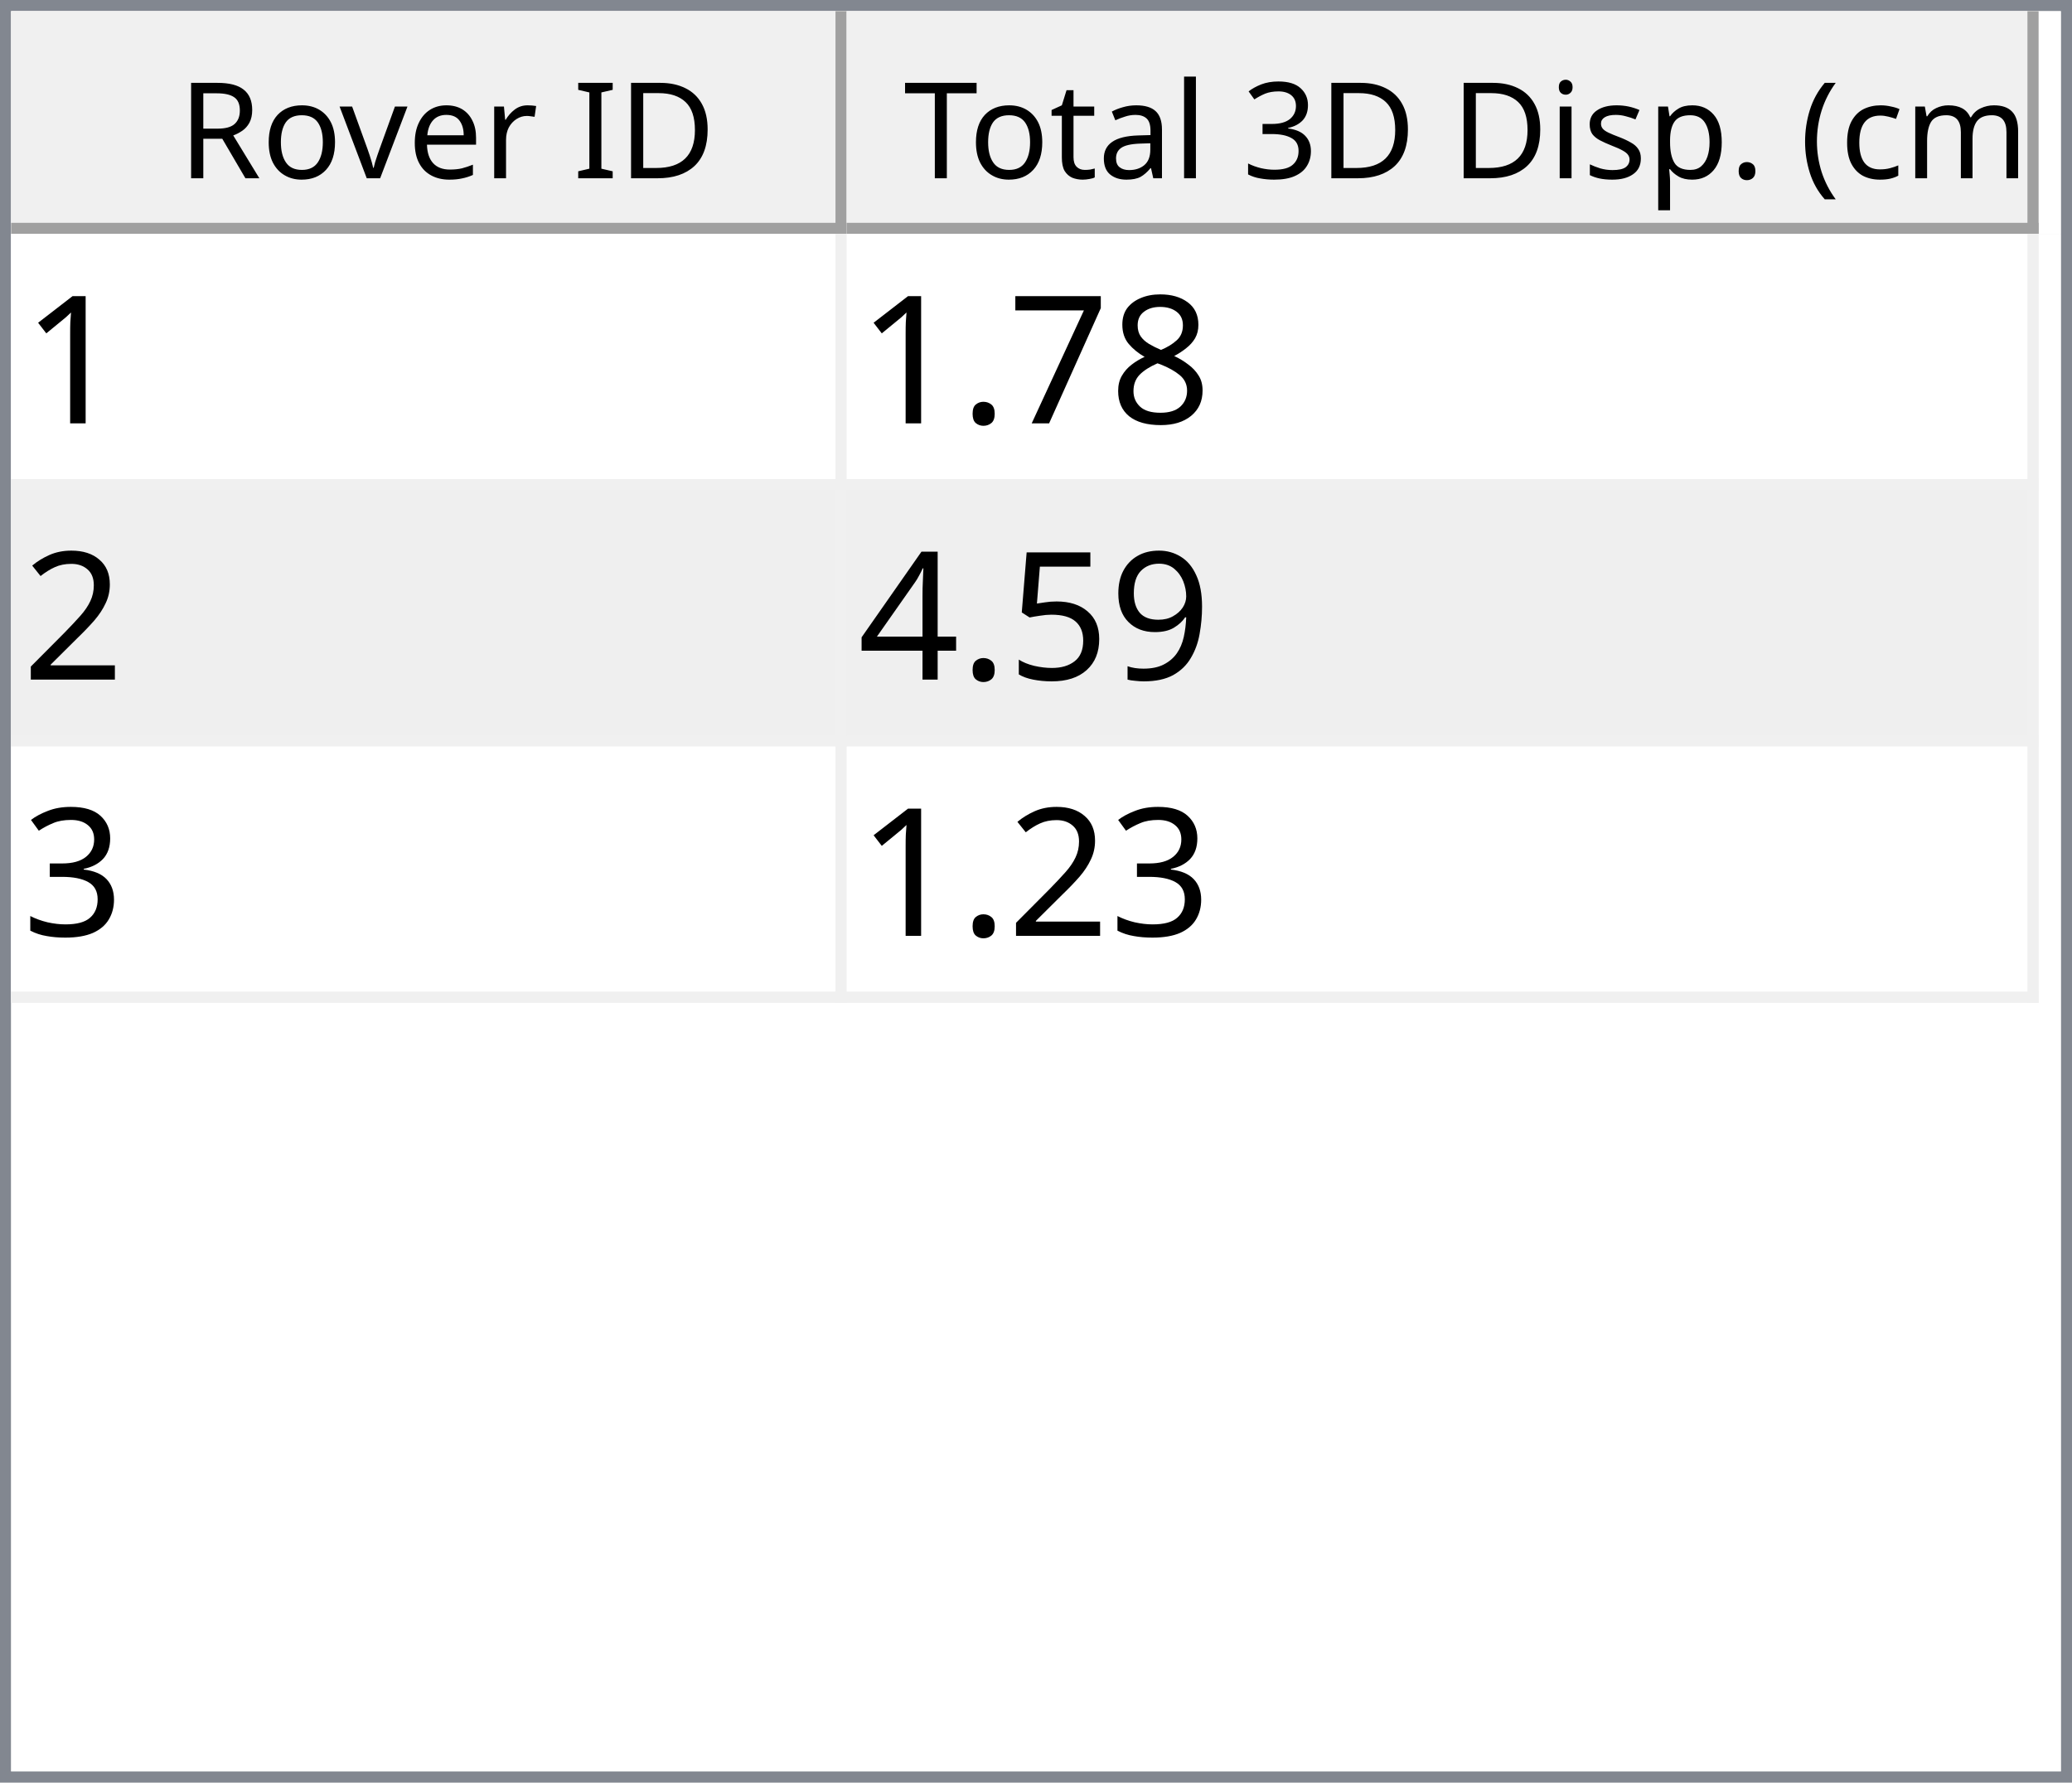
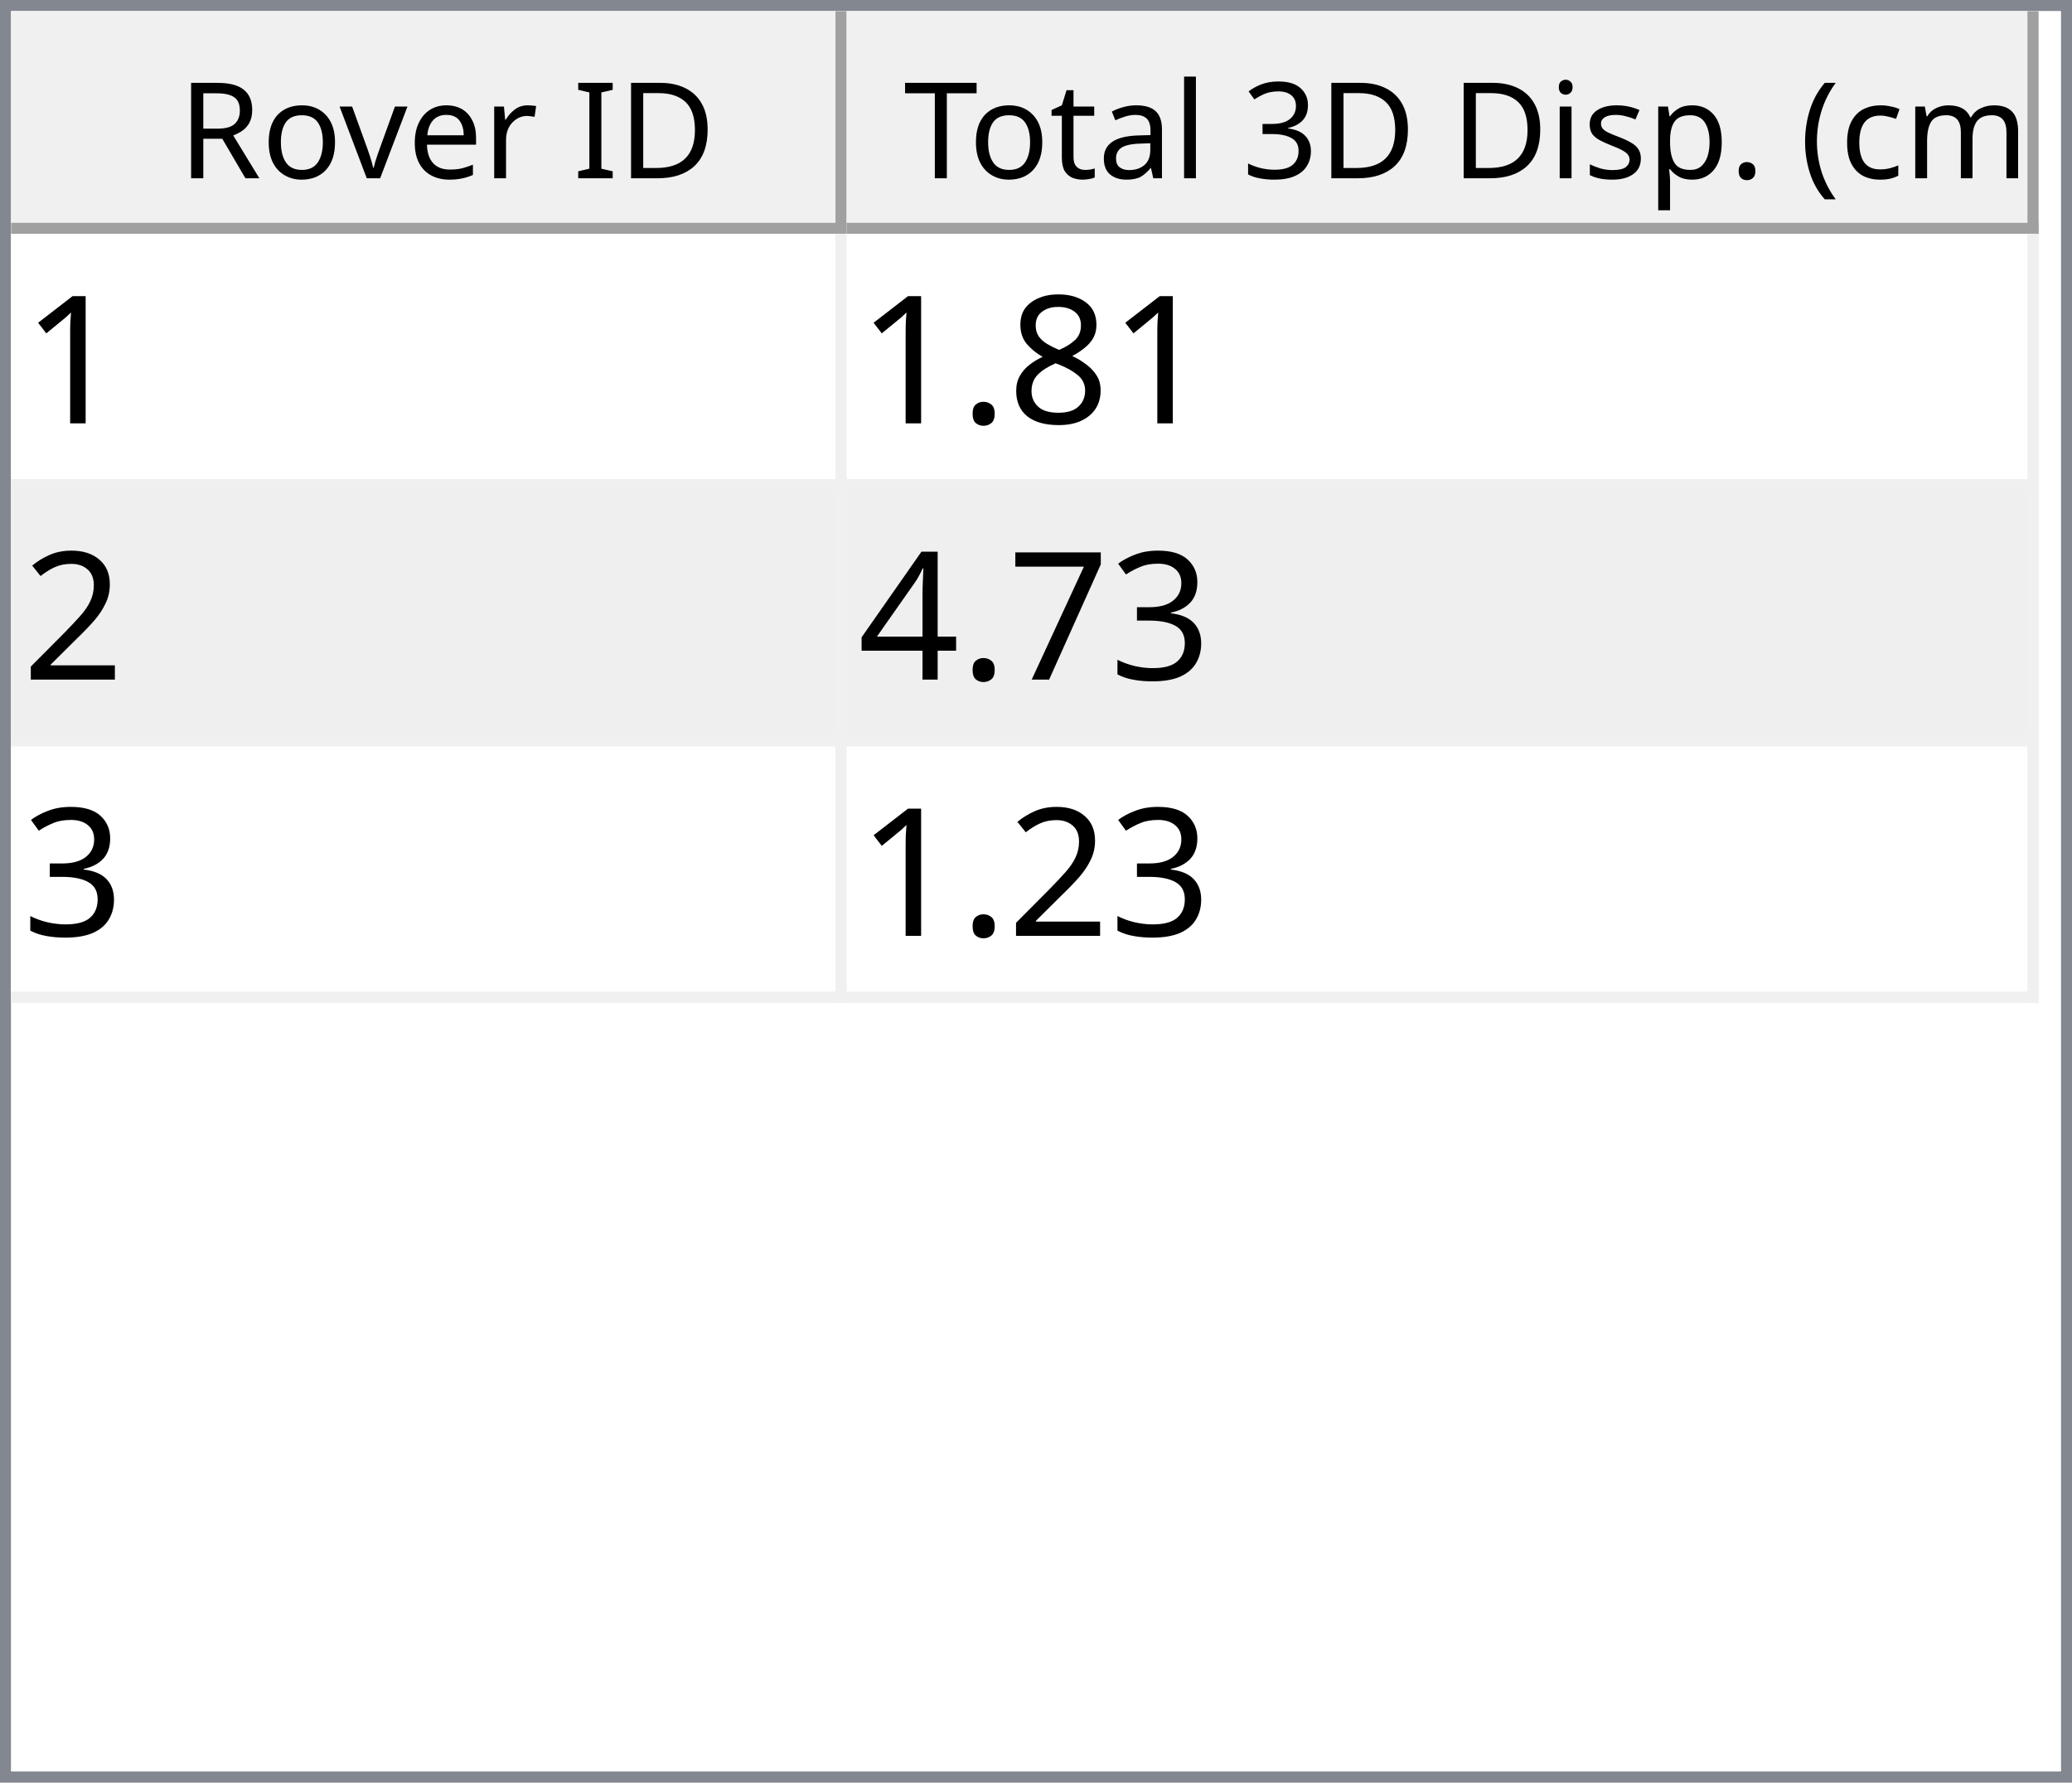
<svg xmlns="http://www.w3.org/2000/svg" style="fill-opacity:1; color-rendering:auto; color-interpolation:auto; text-rendering:auto; stroke:black; stroke-linecap:square; stroke-miterlimit:10; shape-rendering:auto; stroke-opacity:1; fill:black; stroke-dasharray:none; font-weight:normal; stroke-width:1; font-family:'Dialog'; font-style:normal; stroke-linejoin:miter; font-size:12px; stroke-dashoffset:0; image-rendering:auto;" width="186" height="160">
  <defs id="genericDefs" />
  <g>
    <defs id="defs1">
      <clipPath clipPathUnits="userSpaceOnUse" id="clipPath1">
        <path d="M0 0 L186 0 L186 160 L0 160 L0 0 Z" />
      </clipPath>
      <clipPath clipPathUnits="userSpaceOnUse" id="clipPath2">
        <path d="M0 0 L0 160 L186 160 L186 0 Z" />
      </clipPath>
      <clipPath clipPathUnits="userSpaceOnUse" id="clipPath3">
        <path d="M0 0 L0 20 L184 20 L184 0 Z" />
      </clipPath>
      <clipPath clipPathUnits="userSpaceOnUse" id="clipPath4">
        <path d="M0 0 L0 20 L75 20 L75 0 Z" />
      </clipPath>
      <clipPath clipPathUnits="userSpaceOnUse" id="clipPath5">
        <path d="M1 1 L1 19 L74 19 L74 1 Z" />
      </clipPath>
      <clipPath clipPathUnits="userSpaceOnUse" id="clipPath6">
        <path d="M0 0 L0 18 L73 18 L73 0 Z" />
      </clipPath>
      <clipPath clipPathUnits="userSpaceOnUse" id="clipPath7">
        <path d="M-0.5 -0.5 L-0.5 19.5 L74.5 19.5 L74.5 -0.5 Z" />
      </clipPath>
      <clipPath clipPathUnits="userSpaceOnUse" id="clipPath8">
        <path d="M0 0 L0 20 L107 20 L107 0 Z" />
      </clipPath>
      <clipPath clipPathUnits="userSpaceOnUse" id="clipPath9">
        <path d="M1 1 L1 19 L106 19 L106 1 Z" />
      </clipPath>
      <clipPath clipPathUnits="userSpaceOnUse" id="clipPath10">
        <path d="M0 0 L0 18 L105 18 L105 0 Z" />
      </clipPath>
      <clipPath clipPathUnits="userSpaceOnUse" id="clipPath11">
        <path d="M-0.5 -0.5 L-0.5 19.5 L106.5 19.5 L106.5 -0.5 Z" />
      </clipPath>
      <clipPath clipPathUnits="userSpaceOnUse" id="clipPath12">
        <path d="M0 0 L0 138 L184 138 L184 0 Z" />
      </clipPath>
      <clipPath clipPathUnits="userSpaceOnUse" id="clipPath13">
        <path d="M0 0 L0 69 L182 69 L182 0 Z" />
      </clipPath>
      <clipPath clipPathUnits="userSpaceOnUse" id="clipPath14">
        <path d="M-0.5 -0.5 L-0.5 68.5 L181.5 68.5 L181.5 -0.5 Z" />
      </clipPath>
      <clipPath clipPathUnits="userSpaceOnUse" id="clipPath15">
        <path d="M0 0 L0 22 L74 22 L74 0 Z" />
      </clipPath>
      <clipPath clipPathUnits="userSpaceOnUse" id="clipPath16">
        <path d="M0 0 L0 22 L106 22 L106 0 Z" />
      </clipPath>
      <font horiz-adv-x="64.551" id="font1">
        <font-face ascent="107.91" descent="25.098" units-per-em="100" style="font-style:normal; font-family:Segoe UI; font-weight:normal;" />
        <missing-glyph horiz-adv-x="64.551" d="M8.109 0 L8.109 68.266 L56.453 68.266 L56.453 0 L8.109 0 ZM15.328 7.234 L49.219 7.234 L49.219 61.031 L15.328 61.031 L15.328 7.234 Z" />
        <glyph unicode="D" horiz-adv-x="70.117" d="M9.188 0 L9.188 70.016 L28.516 70.016 Q65.531 70.016 65.531 35.891 Q65.531 19.672 55.25 9.836 Q44.969 0 27.734 0 L9.188 0 ZM17.391 62.594 L17.391 7.422 L27.828 7.422 Q41.609 7.422 49.273 14.797 Q56.938 22.172 56.938 35.688 Q56.938 62.594 28.328 62.594 L17.391 62.594 Z" />
        <glyph unicode="I" horiz-adv-x="26.611" d="M17.391 0 L9.188 0 L9.188 70.016 L17.391 70.016 L17.391 0 Z" />
        <glyph unicode=" " horiz-adv-x="27.393" d="" />
        <glyph unicode="r" horiz-adv-x="34.766" d="M34.188 41.891 Q32.078 43.5 28.125 43.5 Q23 43.5 19.555 38.672 Q16.109 33.844 16.109 25.484 L16.109 0 L8.109 0 L8.109 50 L16.109 50 L16.109 39.703 L16.312 39.703 Q18.016 44.969 21.531 47.922 Q25.047 50.875 29.391 50.875 Q32.516 50.875 34.188 50.203 L34.188 41.891 Z" />
        <glyph unicode="e" horiz-adv-x="52.295" d="M48.297 23 L12.984 23 Q13.188 14.656 17.484 10.109 Q21.781 5.562 29.297 5.562 Q37.75 5.562 44.828 11.141 L44.828 3.609 Q38.234 -1.172 27.391 -1.172 Q16.797 -1.172 10.742 5.641 Q4.688 12.453 4.688 24.812 Q4.688 36.469 11.305 43.82 Q17.922 51.172 27.734 51.172 Q37.547 51.172 42.922 44.828 Q48.297 38.484 48.297 27.203 L48.297 23 ZM40.094 29.781 Q40.047 36.719 36.75 40.578 Q33.453 44.438 27.594 44.438 Q21.922 44.438 17.969 40.383 Q14.016 36.328 13.094 29.781 L40.094 29.781 Z" />
        <glyph unicode="v" horiz-adv-x="47.9" d="M47.406 50 L27.484 0 L19.625 0 L0.688 50 L9.469 50 L22.172 13.672 Q23.578 9.672 23.922 6.688 L24.125 6.688 Q24.609 10.453 25.688 13.484 L38.969 50 L47.406 50 Z" />
        <glyph unicode="o" horiz-adv-x="58.594" d="M29 -1.172 Q17.922 -1.172 11.305 5.836 Q4.688 12.844 4.688 24.422 Q4.688 37.016 11.57 44.094 Q18.453 51.172 30.172 51.172 Q41.359 51.172 47.633 44.289 Q53.906 37.406 53.906 25.203 Q53.906 13.234 47.141 6.031 Q40.375 -1.172 29 -1.172 ZM29.594 44.438 Q21.875 44.438 17.383 39.188 Q12.891 33.938 12.891 24.703 Q12.891 15.828 17.43 10.695 Q21.969 5.562 29.594 5.562 Q37.359 5.562 41.531 10.594 Q45.703 15.625 45.703 24.906 Q45.703 34.281 41.531 39.359 Q37.359 44.438 29.594 44.438 Z" />
        <glyph unicode="R" horiz-adv-x="59.814" d="M59.375 0 L49.609 0 L37.891 19.625 Q36.281 22.359 34.766 24.289 Q33.25 26.219 31.664 27.438 Q30.078 28.656 28.25 29.219 Q26.422 29.781 24.125 29.781 L17.391 29.781 L17.391 0 L9.188 0 L9.188 70.016 L30.078 70.016 Q34.672 70.016 38.555 68.867 Q42.438 67.719 45.289 65.375 Q48.141 63.031 49.758 59.547 Q51.375 56.062 51.375 51.375 Q51.375 47.703 50.273 44.656 Q49.172 41.609 47.148 39.211 Q45.125 36.812 42.266 35.133 Q39.406 33.453 35.844 32.516 L35.844 32.328 Q37.594 31.547 38.891 30.547 Q40.188 29.547 41.359 28.18 Q42.531 26.812 43.68 25.078 Q44.828 23.344 46.234 21.047 L59.375 0 ZM17.391 62.594 L17.391 37.203 L28.516 37.203 Q31.594 37.203 34.203 38.133 Q36.812 39.062 38.719 40.797 Q40.625 42.531 41.703 45.047 Q42.781 47.562 42.781 50.688 Q42.781 56.297 39.141 59.445 Q35.5 62.594 28.609 62.594 L17.391 62.594 Z" />
        <glyph unicode=")" horiz-adv-x="30.176" d="M8.297 -15.922 L1.172 -15.922 Q16.406 2.344 16.406 26.812 Q16.406 51.469 1.078 70.016 L8.297 70.016 Q23.531 52.156 23.531 26.703 Q23.531 1.375 8.297 -15.922 Z" />
        <glyph unicode="m" horiz-adv-x="86.133" d="M79.109 0 L71.094 0 L71.094 28.719 Q71.094 37.016 68.531 40.727 Q65.969 44.438 59.906 44.438 Q54.781 44.438 51.195 39.75 Q47.609 35.062 47.609 28.516 L47.609 0 L39.594 0 L39.594 29.688 Q39.594 44.438 28.219 44.438 Q22.953 44.438 19.531 40.016 Q16.109 35.594 16.109 28.516 L16.109 0 L8.109 0 L8.109 50 L16.109 50 L16.109 42.094 L16.312 42.094 Q21.625 51.172 31.844 51.172 Q36.969 51.172 40.773 48.312 Q44.578 45.453 46 40.828 Q51.562 51.172 62.594 51.172 Q79.109 51.172 79.109 30.812 L79.109 0 Z" />
        <glyph unicode="c" horiz-adv-x="46.191" d="M42.188 2.297 Q36.422 -1.172 28.516 -1.172 Q17.828 -1.172 11.258 5.789 Q4.688 12.75 4.688 23.828 Q4.688 36.188 11.766 43.68 Q18.844 51.172 30.672 51.172 Q37.25 51.172 42.281 48.734 L42.281 40.531 Q36.719 44.438 30.375 44.438 Q22.703 44.438 17.797 38.945 Q12.891 33.453 12.891 24.516 Q12.891 15.719 17.508 10.641 Q22.125 5.562 29.891 5.562 Q36.422 5.562 42.188 9.906 L42.188 2.297 Z" />
        <glyph unicode="(" horiz-adv-x="30.176" d="M29.109 -15.922 L21.969 -15.922 Q6.844 1.375 6.844 26.703 Q6.844 52.156 21.969 70.016 L29.203 70.016 Q13.875 51.469 13.875 26.812 Q13.875 2.344 29.109 -15.922 Z" />
        <glyph unicode="." horiz-adv-x="21.68" d="M10.891 -1.078 Q8.641 -1.078 7.055 0.539 Q5.469 2.156 5.469 4.391 Q5.469 6.641 7.055 8.273 Q8.641 9.906 10.891 9.906 Q13.188 9.906 14.797 8.273 Q16.406 6.641 16.406 4.391 Q16.406 2.156 14.797 0.539 Q13.188 -1.078 10.891 -1.078 Z" />
        <glyph unicode="p" horiz-adv-x="58.789" d="M16.312 7.234 L16.109 7.234 L16.109 -23 L8.109 -23 L8.109 50 L16.109 50 L16.109 41.219 L16.312 41.219 Q22.219 51.172 33.594 51.172 Q43.266 51.172 48.688 44.461 Q54.109 37.75 54.109 26.469 Q54.109 13.922 48 6.375 Q41.891 -1.172 31.297 -1.172 Q21.578 -1.172 16.312 7.234 ZM16.109 27.391 L16.109 20.406 Q16.109 14.203 20.141 9.883 Q24.172 5.562 30.375 5.562 Q37.641 5.562 41.773 11.133 Q45.906 16.703 45.906 26.609 Q45.906 34.969 42.047 39.703 Q38.188 44.438 31.594 44.438 Q24.609 44.438 20.359 39.578 Q16.109 34.719 16.109 27.391 Z" />
        <glyph unicode="s" horiz-adv-x="42.432" d="M5.078 1.812 L5.078 10.406 Q11.625 5.562 19.484 5.562 Q30.031 5.562 30.031 12.594 Q30.031 14.594 29.125 15.992 Q28.219 17.391 26.68 18.461 Q25.141 19.531 23.07 20.383 Q21 21.234 18.609 22.172 Q15.281 23.484 12.766 24.828 Q10.25 26.172 8.57 27.859 Q6.891 29.547 6.031 31.695 Q5.172 33.844 5.172 36.719 Q5.172 40.234 6.789 42.945 Q8.406 45.656 11.086 47.484 Q13.766 49.312 17.211 50.242 Q20.656 51.172 24.312 51.172 Q30.812 51.172 35.938 48.922 L35.938 40.828 Q30.422 44.438 23.25 44.438 Q21 44.438 19.195 43.922 Q17.391 43.406 16.094 42.477 Q14.797 41.547 14.086 40.258 Q13.375 38.969 13.375 37.406 Q13.375 35.453 14.086 34.133 Q14.797 32.812 16.164 31.789 Q17.531 30.766 19.484 29.938 Q21.438 29.109 23.922 28.125 Q27.25 26.859 29.883 25.516 Q32.516 24.172 34.375 22.484 Q36.234 20.797 37.234 18.602 Q38.234 16.406 38.234 13.375 Q38.234 9.672 36.602 6.938 Q34.969 4.203 32.234 2.398 Q29.5 0.594 25.93 -0.289 Q22.359 -1.172 18.453 -1.172 Q10.75 -1.172 5.078 1.812 Z" />
        <glyph unicode="i" horiz-adv-x="24.219" d="M12.203 62.703 Q10.062 62.703 8.547 64.164 Q7.031 65.625 7.031 67.875 Q7.031 70.125 8.547 71.609 Q10.062 73.094 12.203 73.094 Q14.406 73.094 15.945 71.609 Q17.484 70.125 17.484 67.875 Q17.484 65.719 15.945 64.211 Q14.406 62.703 12.203 62.703 ZM16.109 0 L8.109 0 L8.109 50 L16.109 50 L16.109 0 Z" />
        <glyph unicode="3" horiz-adv-x="53.906" d="M46.531 19.828 Q46.531 15.094 44.75 11.211 Q42.969 7.328 39.719 4.57 Q36.469 1.812 31.93 0.297 Q27.391 -1.219 21.922 -1.219 Q11.922 -1.219 6 2.594 L6 11.188 Q13.094 5.609 22.219 5.609 Q25.875 5.609 28.828 6.539 Q31.781 7.469 33.906 9.227 Q36.031 10.984 37.18 13.477 Q38.328 15.969 38.328 19.094 Q38.328 32.812 18.797 32.812 L12.984 32.812 L12.984 39.594 L18.5 39.594 Q35.797 39.594 35.797 52.484 Q35.797 64.406 22.609 64.406 Q15.188 64.406 8.688 59.422 L8.688 67.188 Q15.375 71.188 24.609 71.188 Q29 71.188 32.57 69.969 Q36.141 68.75 38.68 66.555 Q41.219 64.359 42.609 61.281 Q44 58.203 44 54.5 Q44 40.672 30.031 36.719 L30.031 36.531 Q33.594 36.141 36.625 34.797 Q39.656 33.453 41.852 31.305 Q44.047 29.156 45.289 26.25 Q46.531 23.344 46.531 19.828 Z" />
        <glyph unicode="l" horiz-adv-x="24.219" d="M16.109 0 L8.109 0 L8.109 74.031 L16.109 74.031 L16.109 0 Z" />
        <glyph unicode="a" horiz-adv-x="50.879" d="M43.891 0 L35.891 0 L35.891 7.812 L35.688 7.812 Q30.469 -1.172 20.312 -1.172 Q12.844 -1.172 8.617 2.781 Q4.391 6.734 4.391 13.281 Q4.391 27.297 20.906 29.594 L35.891 31.688 Q35.891 44.438 25.594 44.438 Q16.547 44.438 9.281 38.281 L9.281 46.484 Q16.656 51.172 26.266 51.172 Q43.891 51.172 43.891 32.516 L43.891 0 ZM35.891 25.297 L23.828 23.641 Q18.266 22.859 15.43 20.875 Q12.594 18.891 12.594 13.875 Q12.594 10.203 15.211 7.883 Q17.828 5.562 22.172 5.562 Q28.125 5.562 32.008 9.742 Q35.891 13.922 35.891 20.312 L35.891 25.297 Z" />
        <glyph unicode="t" horiz-adv-x="33.887" d="M31.297 0.484 Q28.469 -1.078 23.828 -1.078 Q10.688 -1.078 10.688 13.578 L10.688 43.172 L2.094 43.172 L2.094 50 L10.688 50 L10.688 62.203 L18.703 64.797 L18.703 50 L31.297 50 L31.297 43.172 L18.703 43.172 L18.703 14.984 Q18.703 9.969 20.414 7.82 Q22.125 5.672 26.078 5.672 Q29.109 5.672 31.297 7.328 L31.297 0.484 Z" />
        <glyph unicode="T" horiz-adv-x="52.393" d="M50.594 62.594 L30.375 62.594 L30.375 0 L22.172 0 L22.172 62.594 L2 62.594 L2 70.016 L50.594 70.016 L50.594 62.594 Z" />
      </font>
      <font horiz-adv-x="75.0" id="font2">
        <font-face ascent="100.537" descent="21.973" units-per-em="100" style="font-style:normal; font-family:sans-serif; font-weight:normal;" />
        <missing-glyph horiz-adv-x="75.0" d="M12.5 0 L12.5 62.5 L62.5 62.5 L62.5 0 L12.5 0 ZM14.062 1.562 L60.938 1.562 L60.938 60.938 L14.062 60.938 L14.062 1.562 Z" />
        <glyph unicode="1" horiz-adv-x="55.615" d="M37.25 0 L28.469 0 L28.469 56 Q25.297 52.984 20.141 49.953 Q14.984 46.922 10.891 45.406 L10.891 53.906 Q18.266 57.375 23.781 62.305 Q29.297 67.234 31.594 71.875 L37.25 71.875 L37.25 0 Z" />
        <glyph unicode="8" horiz-adv-x="55.615" d="M17.672 38.812 Q12.203 40.828 9.57 44.539 Q6.938 48.25 6.938 53.422 Q6.938 61.234 12.555 66.555 Q18.172 71.875 27.484 71.875 Q36.859 71.875 42.578 66.43 Q48.297 60.984 48.297 53.172 Q48.297 48.188 45.68 44.508 Q43.062 40.828 37.75 38.812 Q44.344 36.672 47.781 31.883 Q51.219 27.094 51.219 20.453 Q51.219 11.281 44.727 5.031 Q38.234 -1.219 27.641 -1.219 Q17.047 -1.219 10.547 5.055 Q4.047 11.328 4.047 20.703 Q4.047 27.688 7.594 32.398 Q11.141 37.109 17.672 38.812 ZM15.922 53.719 Q15.922 48.641 19.195 45.414 Q22.469 42.188 27.688 42.188 Q32.766 42.188 36.016 45.383 Q39.266 48.578 39.266 53.219 Q39.266 58.062 35.914 61.359 Q32.562 64.656 27.594 64.656 Q22.562 64.656 19.242 61.43 Q15.922 58.203 15.922 53.719 ZM13.094 20.656 Q13.094 16.891 14.875 13.375 Q16.656 9.859 20.172 7.93 Q23.688 6 27.734 6 Q34.031 6 38.133 10.055 Q42.234 14.109 42.234 20.359 Q42.234 26.703 38.016 30.859 Q33.797 35.016 27.438 35.016 Q21.234 35.016 17.164 30.914 Q13.094 26.812 13.094 20.656 Z" />
-         <glyph unicode="7" horiz-adv-x="55.615" d="M4.734 62.203 L4.734 70.656 L51.078 70.656 L51.078 63.812 Q44.234 56.547 37.523 44.484 Q30.812 32.422 27.156 19.672 Q24.516 10.688 23.781 0 L14.75 0 Q14.891 8.453 18.062 20.414 Q21.234 32.375 27.172 43.484 Q33.109 54.594 39.797 62.203 L4.734 62.203 Z" />
        <glyph unicode="." horiz-adv-x="27.783" d="M9.078 0 L9.078 10.016 L19.094 10.016 L19.094 0 L9.078 0 Z" />
        <glyph unicode="2" horiz-adv-x="55.615" d="M50.344 8.453 L50.344 0 L3.031 0 Q2.938 3.172 4.047 6.109 Q5.859 10.938 9.836 15.625 Q13.812 20.312 21.344 26.469 Q33.016 36.031 37.117 41.625 Q41.219 47.219 41.219 52.203 Q41.219 57.422 37.477 61.008 Q33.734 64.594 27.734 64.594 Q21.391 64.594 17.578 60.789 Q13.766 56.984 13.719 50.25 L4.688 51.172 Q5.609 61.281 11.664 66.578 Q17.719 71.875 27.938 71.875 Q38.234 71.875 44.242 66.164 Q50.25 60.453 50.25 52 Q50.25 47.703 48.492 43.555 Q46.734 39.406 42.656 34.812 Q38.578 30.219 29.109 22.219 Q21.188 15.578 18.945 13.211 Q16.703 10.844 15.234 8.453 L50.344 8.453 Z" />
-         <glyph unicode="9" horiz-adv-x="55.615" d="M5.469 16.547 L13.922 17.328 Q14.984 11.375 18.016 8.688 Q21.047 6 25.781 6 Q29.828 6 32.883 7.859 Q35.938 9.719 37.891 12.82 Q39.844 15.922 41.164 21.195 Q42.484 26.469 42.484 31.938 Q42.484 32.516 42.438 33.688 Q39.797 29.5 35.234 26.883 Q30.672 24.266 25.344 24.266 Q16.453 24.266 10.305 30.711 Q4.156 37.156 4.156 47.703 Q4.156 58.594 10.578 65.234 Q17 71.875 26.656 71.875 Q33.641 71.875 39.43 68.117 Q45.219 64.359 48.219 57.398 Q51.219 50.438 51.219 37.25 Q51.219 23.531 48.242 15.406 Q45.266 7.281 39.383 3.031 Q33.5 -1.219 25.594 -1.219 Q17.188 -1.219 11.867 3.445 Q6.547 8.109 5.469 16.547 ZM41.453 48.141 Q41.453 55.719 37.43 60.156 Q33.406 64.594 27.734 64.594 Q21.875 64.594 17.531 59.812 Q13.188 55.031 13.188 47.406 Q13.188 40.578 17.312 36.305 Q21.438 32.031 27.484 32.031 Q33.594 32.031 37.523 36.305 Q41.453 40.578 41.453 48.141 Z" />
-         <glyph unicode="5" horiz-adv-x="55.615" d="M4.156 18.75 L13.375 19.531 Q14.406 12.797 18.141 9.398 Q21.875 6 27.156 6 Q33.5 6 37.891 10.789 Q42.281 15.578 42.281 23.484 Q42.281 31 38.062 35.352 Q33.844 39.703 27 39.703 Q22.75 39.703 19.336 37.773 Q15.922 35.844 13.969 32.766 L5.719 33.844 L12.641 70.609 L48.25 70.609 L48.25 62.203 L19.672 62.203 L15.828 42.969 Q22.266 47.469 29.344 47.469 Q38.719 47.469 45.164 40.969 Q51.609 34.469 51.609 24.266 Q51.609 14.547 45.953 7.469 Q39.062 -1.219 27.156 -1.219 Q17.391 -1.219 11.211 4.25 Q5.031 9.719 4.156 18.75 Z" />
+         <glyph unicode="3" horiz-adv-x="55.615" d="M4.203 18.891 L12.984 20.062 Q14.5 12.594 18.141 9.297 Q21.781 6 27 6 Q33.203 6 37.477 10.297 Q41.75 14.594 41.75 20.953 Q41.75 27 37.797 30.93 Q33.844 34.859 27.734 34.859 Q25.25 34.859 21.531 33.891 L22.516 41.609 Q23.391 41.5 23.922 41.5 Q29.547 41.5 34.039 44.43 Q38.531 47.359 38.531 53.469 Q38.531 58.297 35.258 61.477 Q31.984 64.656 26.812 64.656 Q21.688 64.656 18.266 61.43 Q14.844 58.203 13.875 51.766 L5.078 53.328 Q6.688 62.156 12.398 67.016 Q18.109 71.875 26.609 71.875 Q32.469 71.875 37.398 69.359 Q42.328 66.844 44.945 62.5 Q47.562 58.156 47.562 53.266 Q47.562 48.641 45.07 44.828 Q42.578 41.016 37.703 38.766 Q44.047 37.312 47.562 32.695 Q51.078 28.078 51.078 21.141 Q51.078 11.766 44.242 5.25 Q37.406 -1.266 26.953 -1.266 Q17.531 -1.266 11.305 4.352 Q5.078 9.969 4.203 18.891 Z" />
+         <glyph unicode="7" horiz-adv-x="55.615" d="M4.734 62.203 L4.734 70.656 L51.078 70.656 L51.078 63.812 Q44.234 56.547 37.523 44.484 Q30.812 32.422 27.156 19.672 Q24.516 10.688 23.781 0 L14.75 0 Q14.891 8.453 18.062 20.414 Q21.234 32.375 27.172 43.484 Q33.109 54.594 39.797 62.203 L4.734 62.203 Z" />
        <glyph unicode="4" horiz-adv-x="55.615" d="M32.328 0 L32.328 17.141 L1.266 17.141 L1.266 25.203 L33.938 71.578 L41.109 71.578 L41.109 25.203 L50.781 25.203 L50.781 17.141 L41.109 17.141 L41.109 0 L32.328 0 ZM32.328 25.203 L32.328 57.469 L9.906 25.203 L32.328 25.203 Z" />
-         <glyph unicode="3" horiz-adv-x="55.615" d="M4.203 18.891 L12.984 20.062 Q14.5 12.594 18.141 9.297 Q21.781 6 27 6 Q33.203 6 37.477 10.297 Q41.75 14.594 41.75 20.953 Q41.75 27 37.797 30.93 Q33.844 34.859 27.734 34.859 Q25.25 34.859 21.531 33.891 L22.516 41.609 Q23.391 41.5 23.922 41.5 Q29.547 41.5 34.039 44.43 Q38.531 47.359 38.531 53.469 Q38.531 58.297 35.258 61.477 Q31.984 64.656 26.812 64.656 Q21.688 64.656 18.266 61.43 Q14.844 58.203 13.875 51.766 L5.078 53.328 Q6.688 62.156 12.398 67.016 Q18.109 71.875 26.609 71.875 Q32.469 71.875 37.398 69.359 Q42.328 66.844 44.945 62.5 Q47.562 58.156 47.562 53.266 Q47.562 48.641 45.07 44.828 Q42.578 41.016 37.703 38.766 Q44.047 37.312 47.562 32.695 Q51.078 28.078 51.078 21.141 Q51.078 11.766 44.242 5.25 Q37.406 -1.266 26.953 -1.266 Q17.531 -1.266 11.305 4.352 Q5.078 9.969 4.203 18.891 Z" />
      </font>
    </defs>
    <g style="fill:white; stroke:white;">
      <rect x="0" y="0" width="186" style="clip-path:url(#clipPath1); stroke:none;" height="160" />
    </g>
    <g style="fill:white; text-rendering:optimizeSpeed; color-rendering:optimizeSpeed; image-rendering:optimizeSpeed; shape-rendering:crispEdges; stroke:white; color-interpolation:sRGB;">
      <rect x="0" width="186" height="160" y="0" style="stroke:none;" />
      <path style="stroke:none;" d="M0 160 L186 160 L186 0 L0 0 Z" />
    </g>
    <g style="fill:rgb(240,240,240); font-family:'Segoe UI'; stroke:rgb(240,240,240);">
      <rect x="0" y="0" width="186" style="clip-path:url(#clipPath2); stroke:none;" height="160" />
    </g>
    <g style="fill:rgb(130,135,144); font-family:'Segoe UI'; stroke:rgb(130,135,144);">
      <path d="M0 0 L186 0 L186 160 L0 160 L0 0 ZM1 1 L185 1 L185 159 L1 159 L1 1 Z" style="fill-rule:evenodd; clip-path:url(#clipPath2); stroke:none;" />
    </g>
    <g style="fill:white; font-family:'Segoe UI'; stroke:white;" transform="translate(1,1)">
      <rect x="0" y="0" width="184" style="clip-path:url(#clipPath3); stroke:none;" height="20" />
    </g>
    <g style="fill:rgb(240,240,240); font-family:'Segoe UI'; stroke:rgb(240,240,240);" transform="translate(1,1)">
      <rect x="0" y="0" width="75" style="clip-path:url(#clipPath4); stroke:none;" height="20" />
    </g>
    <g style="font-family:'Segoe UI';" transform="translate(2,2)">
      <text x="14" xml:space="preserve" y="14" style="clip-path:url(#clipPath6); stroke:none;">Rover ID</text>
    </g>
    <g style="fill:rgb(160,160,160); font-family:'Segoe UI'; stroke:rgb(160,160,160); stroke-linejoin:bevel;" transform="translate(1.5,1.5)">
      <line x1="74" x2="74" y1="0" style="fill:none; clip-path:url(#clipPath7);" y2="19" />
    </g>
    <g style="fill:rgb(160,160,160); font-family:'Segoe UI'; stroke:rgb(160,160,160); stroke-linejoin:bevel;" transform="matrix(1,0,0,1,1,1) translate(0.5,0.5)">
      <line x1="0" x2="74" y1="19" style="fill:none; clip-path:url(#clipPath7);" y2="19" />
    </g>
    <g style="fill:rgb(240,240,240); font-family:'Segoe UI'; stroke:rgb(240,240,240);" transform="translate(76,1)">
      <rect x="0" y="0" width="107" style="clip-path:url(#clipPath8); stroke:none;" height="20" />
    </g>
    <g style="font-family:'Segoe UI';" transform="translate(77,2)">
      <text x="1" xml:space="preserve" y="14" style="clip-path:url(#clipPath10); stroke:none;"> Total 3D Disp. (cm)</text>
    </g>
    <g style="fill:rgb(160,160,160); font-family:'Segoe UI'; stroke:rgb(160,160,160); stroke-linejoin:bevel;" transform="translate(76.5,1.5)">
      <line x1="106" x2="106" y1="0" style="fill:none; clip-path:url(#clipPath11);" y2="19" />
    </g>
    <g style="fill:rgb(160,160,160); font-family:'Segoe UI'; stroke:rgb(160,160,160); stroke-linejoin:bevel;" transform="matrix(1,0,0,1,76,1) translate(0.5,0.5)">
      <line x1="0" x2="106" y1="19" style="fill:none; clip-path:url(#clipPath11);" y2="19" />
    </g>
    <g style="fill:white; font-family:'Segoe UI'; stroke:white;" transform="translate(1,21)">
      <rect x="0" y="0" width="184" style="clip-path:url(#clipPath12); stroke:none;" height="138" />
    </g>
    <g style="fill:rgb(240,240,240); font-size:16px; font-family:sans-serif; stroke:rgb(240,240,240);" transform="translate(1,21)">
      <rect x="0" y="0" width="182" style="clip-path:url(#clipPath13); stroke:none;" height="69" />
      <line transform="translate(0.5,0.5)" x1="0" x2="181" y1="22" style="clip-path:url(#clipPath14); fill:none; stroke-linejoin:bevel;" y2="22" />
    </g>
    <g transform="matrix(1,0,0,1,1,21) translate(0.5,0.5)" style="fill:rgb(240,240,240); font-size:16px; font-family:sans-serif; stroke:rgb(240,240,240); stroke-linejoin:bevel;">
      <line x1="0" x2="181" y1="45" style="fill:none; clip-path:url(#clipPath14);" y2="45" />
    </g>
    <g transform="matrix(1,0,0,1,1,21) translate(0.5,0.5)" style="fill:rgb(240,240,240); font-size:16px; font-family:sans-serif; stroke:rgb(240,240,240); stroke-linejoin:bevel;">
      <line x1="0" x2="181" y1="68" style="fill:none; clip-path:url(#clipPath14);" y2="68" />
    </g>
    <g transform="matrix(1,0,0,1,1,21) translate(0.5,0.5)" style="fill:rgb(240,240,240); font-size:16px; font-family:sans-serif; stroke:rgb(240,240,240); stroke-linejoin:bevel;">
      <line x1="74" x2="74" y1="0" style="fill:none; clip-path:url(#clipPath14);" y2="68" />
    </g>
    <g transform="matrix(1,0,0,1,1,21) translate(0.5,0.5)" style="fill:rgb(240,240,240); font-size:16px; font-family:sans-serif; stroke:rgb(240,240,240); stroke-linejoin:bevel;">
      <line x1="181" x2="181" y1="0" style="fill:none; clip-path:url(#clipPath14);" y2="68" />
    </g>
    <g style="fill:white; font-size:16px; font-family:sans-serif; stroke:white;" transform="matrix(1,0,0,1,1,21)">
      <rect x="0" y="0" width="74" style="clip-path:url(#clipPath15); stroke:none;" height="22" />
      <text x="1" y="17" style="fill:black; clip-path:url(#clipPath15); stroke:none;" xml:space="preserve">1</text>
    </g>
    <g style="fill:white; font-size:16px; font-family:sans-serif; stroke:white;" transform="matrix(1,0,0,1,1,21) translate(75,0)">
      <rect x="0" y="0" width="106" style="clip-path:url(#clipPath16); stroke:none;" height="22" />
-       <text x="1" y="17" style="fill:black; clip-path:url(#clipPath16); stroke:none;" xml:space="preserve">1.78</text>
+       <text x="1" y="17" style="fill:black; clip-path:url(#clipPath16); stroke:none;" xml:space="preserve">1.81</text>
    </g>
    <g style="fill:rgb(239,239,239); font-size:16px; font-family:sans-serif; stroke:rgb(239,239,239);" transform="matrix(1,0,0,1,1,21) translate(0,23)">
      <rect x="0" y="0" width="74" style="clip-path:url(#clipPath15); stroke:none;" height="22" />
      <text x="1" y="17" style="fill:black; clip-path:url(#clipPath15); stroke:none;" xml:space="preserve">2</text>
    </g>
    <g style="fill:rgb(239,239,239); font-size:16px; font-family:sans-serif; stroke:rgb(239,239,239);" transform="matrix(1,0,0,1,1,21) translate(75,23)">
      <rect x="0" y="0" width="106" style="clip-path:url(#clipPath16); stroke:none;" height="22" />
-       <text x="1" y="17" style="fill:black; clip-path:url(#clipPath16); stroke:none;" xml:space="preserve">4.59</text>
+       <text x="1" y="17" style="fill:black; clip-path:url(#clipPath16); stroke:none;" xml:space="preserve">4.73</text>
    </g>
    <g style="fill:white; font-size:16px; font-family:sans-serif; stroke:white;" transform="matrix(1,0,0,1,1,21) translate(0,46)">
      <rect x="0" y="0" width="74" style="clip-path:url(#clipPath15); stroke:none;" height="22" />
      <text x="1" y="17" style="fill:black; clip-path:url(#clipPath15); stroke:none;" xml:space="preserve">3</text>
    </g>
    <g style="fill:white; font-size:16px; font-family:sans-serif; stroke:white;" transform="matrix(1,0,0,1,1,21) translate(75,46)">
      <rect x="0" y="0" width="106" style="clip-path:url(#clipPath16); stroke:none;" height="22" />
      <text x="1" y="17" style="fill:black; clip-path:url(#clipPath16); stroke:none;" xml:space="preserve">1.23</text>
    </g>
  </g>
</svg>
